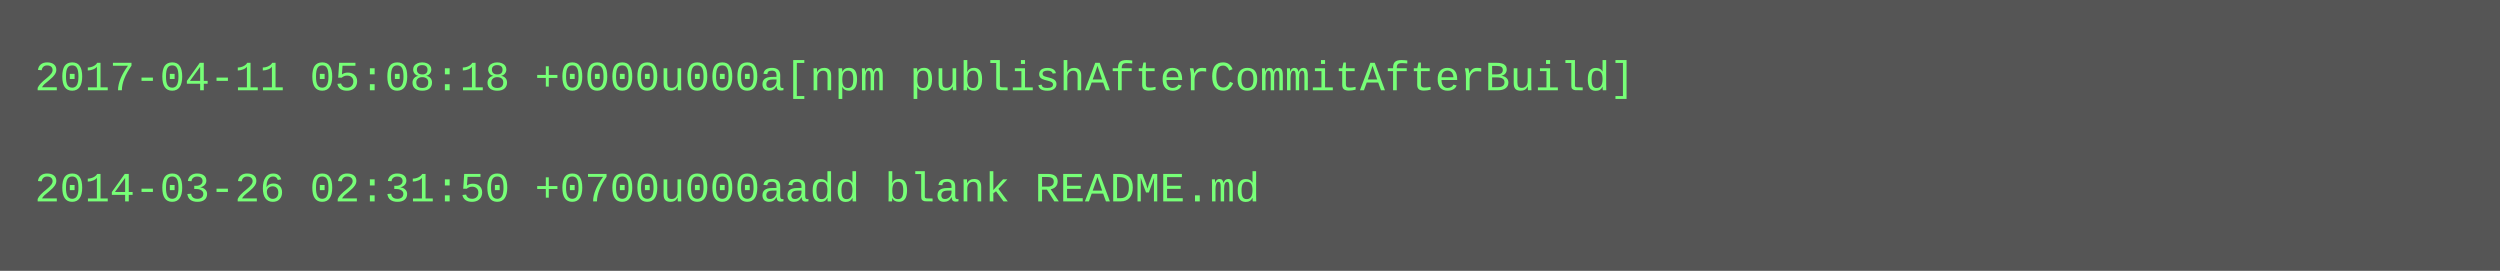
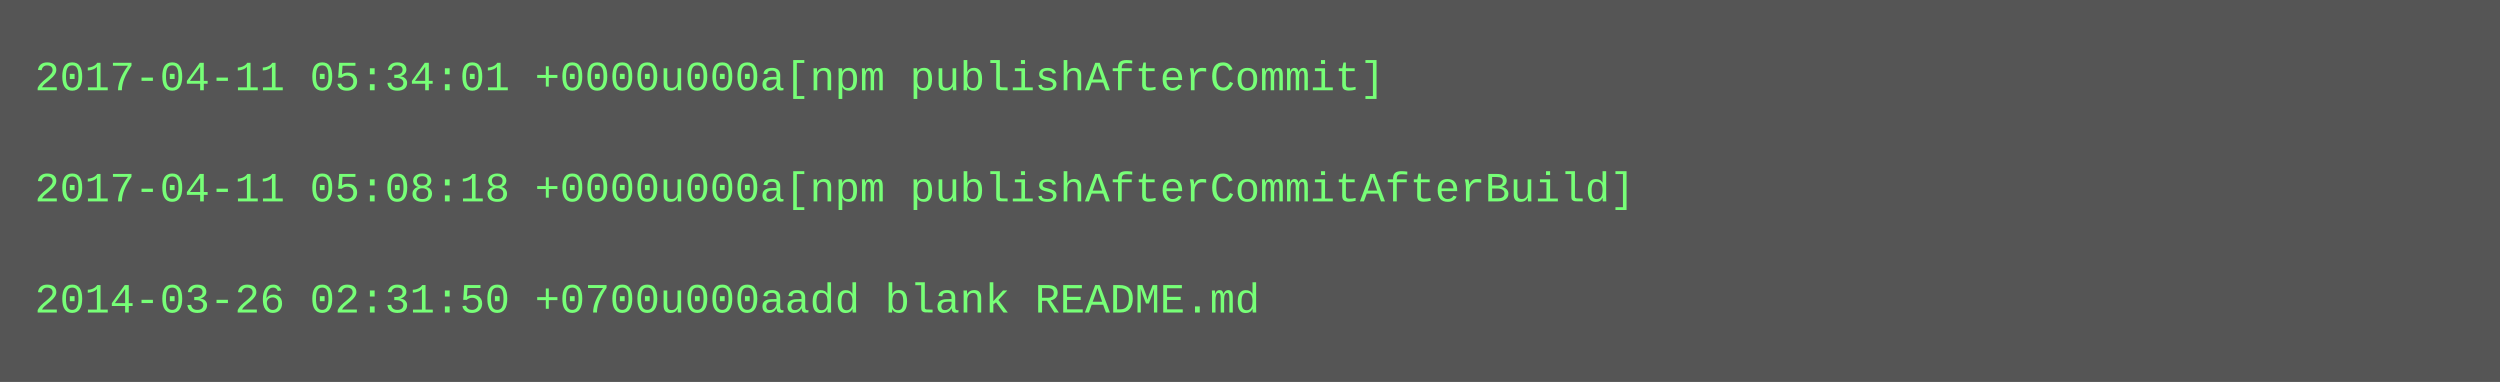
- <svg xmlns="http://www.w3.org/2000/svg" height="78" width="720">
-   <rect height="78" fill="#555" width="720" />
+ <svg xmlns="http://www.w3.org/2000/svg" height="110" width="720">
+   <rect height="110" fill="#555" width="720" />
  <text fill="#7f7" font-family="Courier New" font-size="12" xml:space="preserve">
-     <tspan x="10" y="26">2017-04-11 05:08:18 +0000u000a[npm publishAfterCommitAfterBuild]</tspan>
+     <tspan x="10" y="26">2017-04-11 05:34:01 +0000u000a[npm publishAfterCommit]</tspan>
    <tspan x="10" y="42" />
-     <tspan x="10" y="58">2014-03-26 02:31:50 +0700u000aadd blank README.md</tspan>
+     <tspan x="10" y="58">2017-04-11 05:08:18 +0000u000a[npm publishAfterCommitAfterBuild]</tspan>
+     <tspan x="10" y="74" />
+     <tspan x="10" y="90">2014-03-26 02:31:50 +0700u000aadd blank README.md</tspan>
  </text>
</svg>
